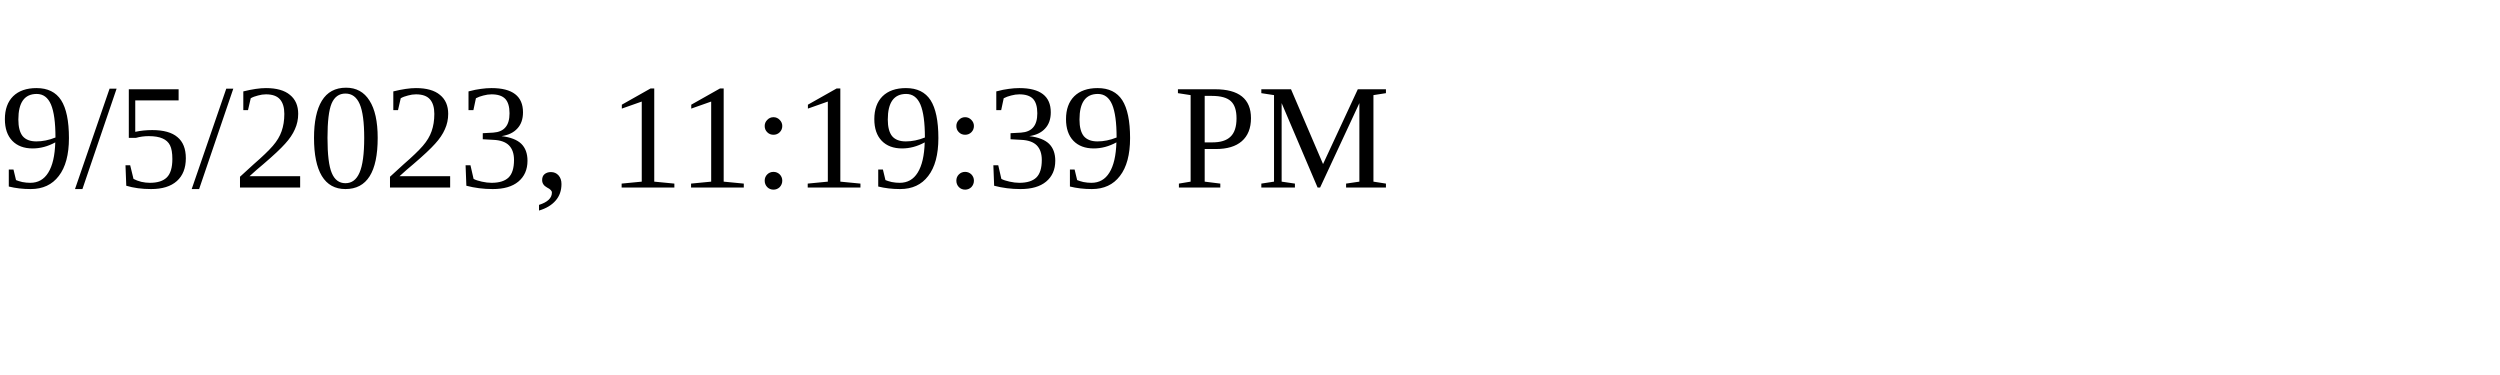
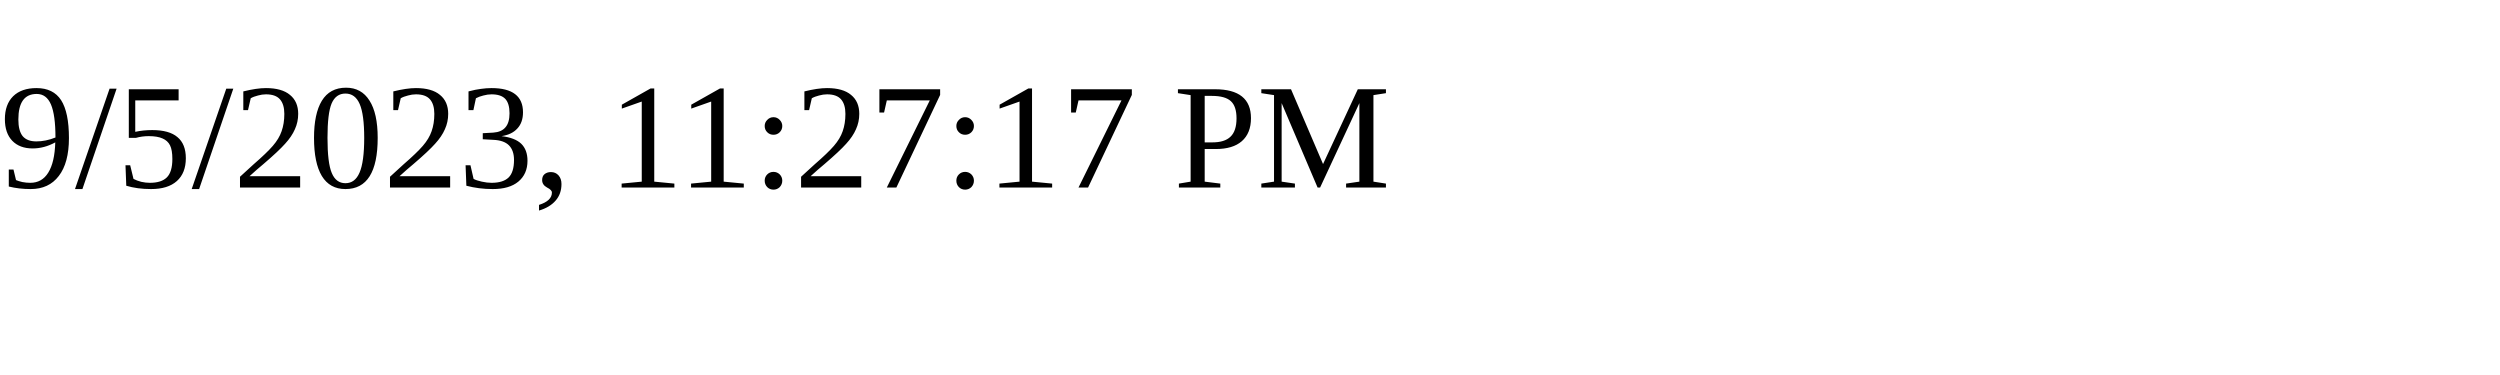
<svg xmlns="http://www.w3.org/2000/svg" height="30" width="200">
-   <text x="0" y="15">9/5/2023, 11:19:39 PM</text>
+   <text x="0" y="15">9/5/2023, 11:27:17 PM</text>
</svg>
